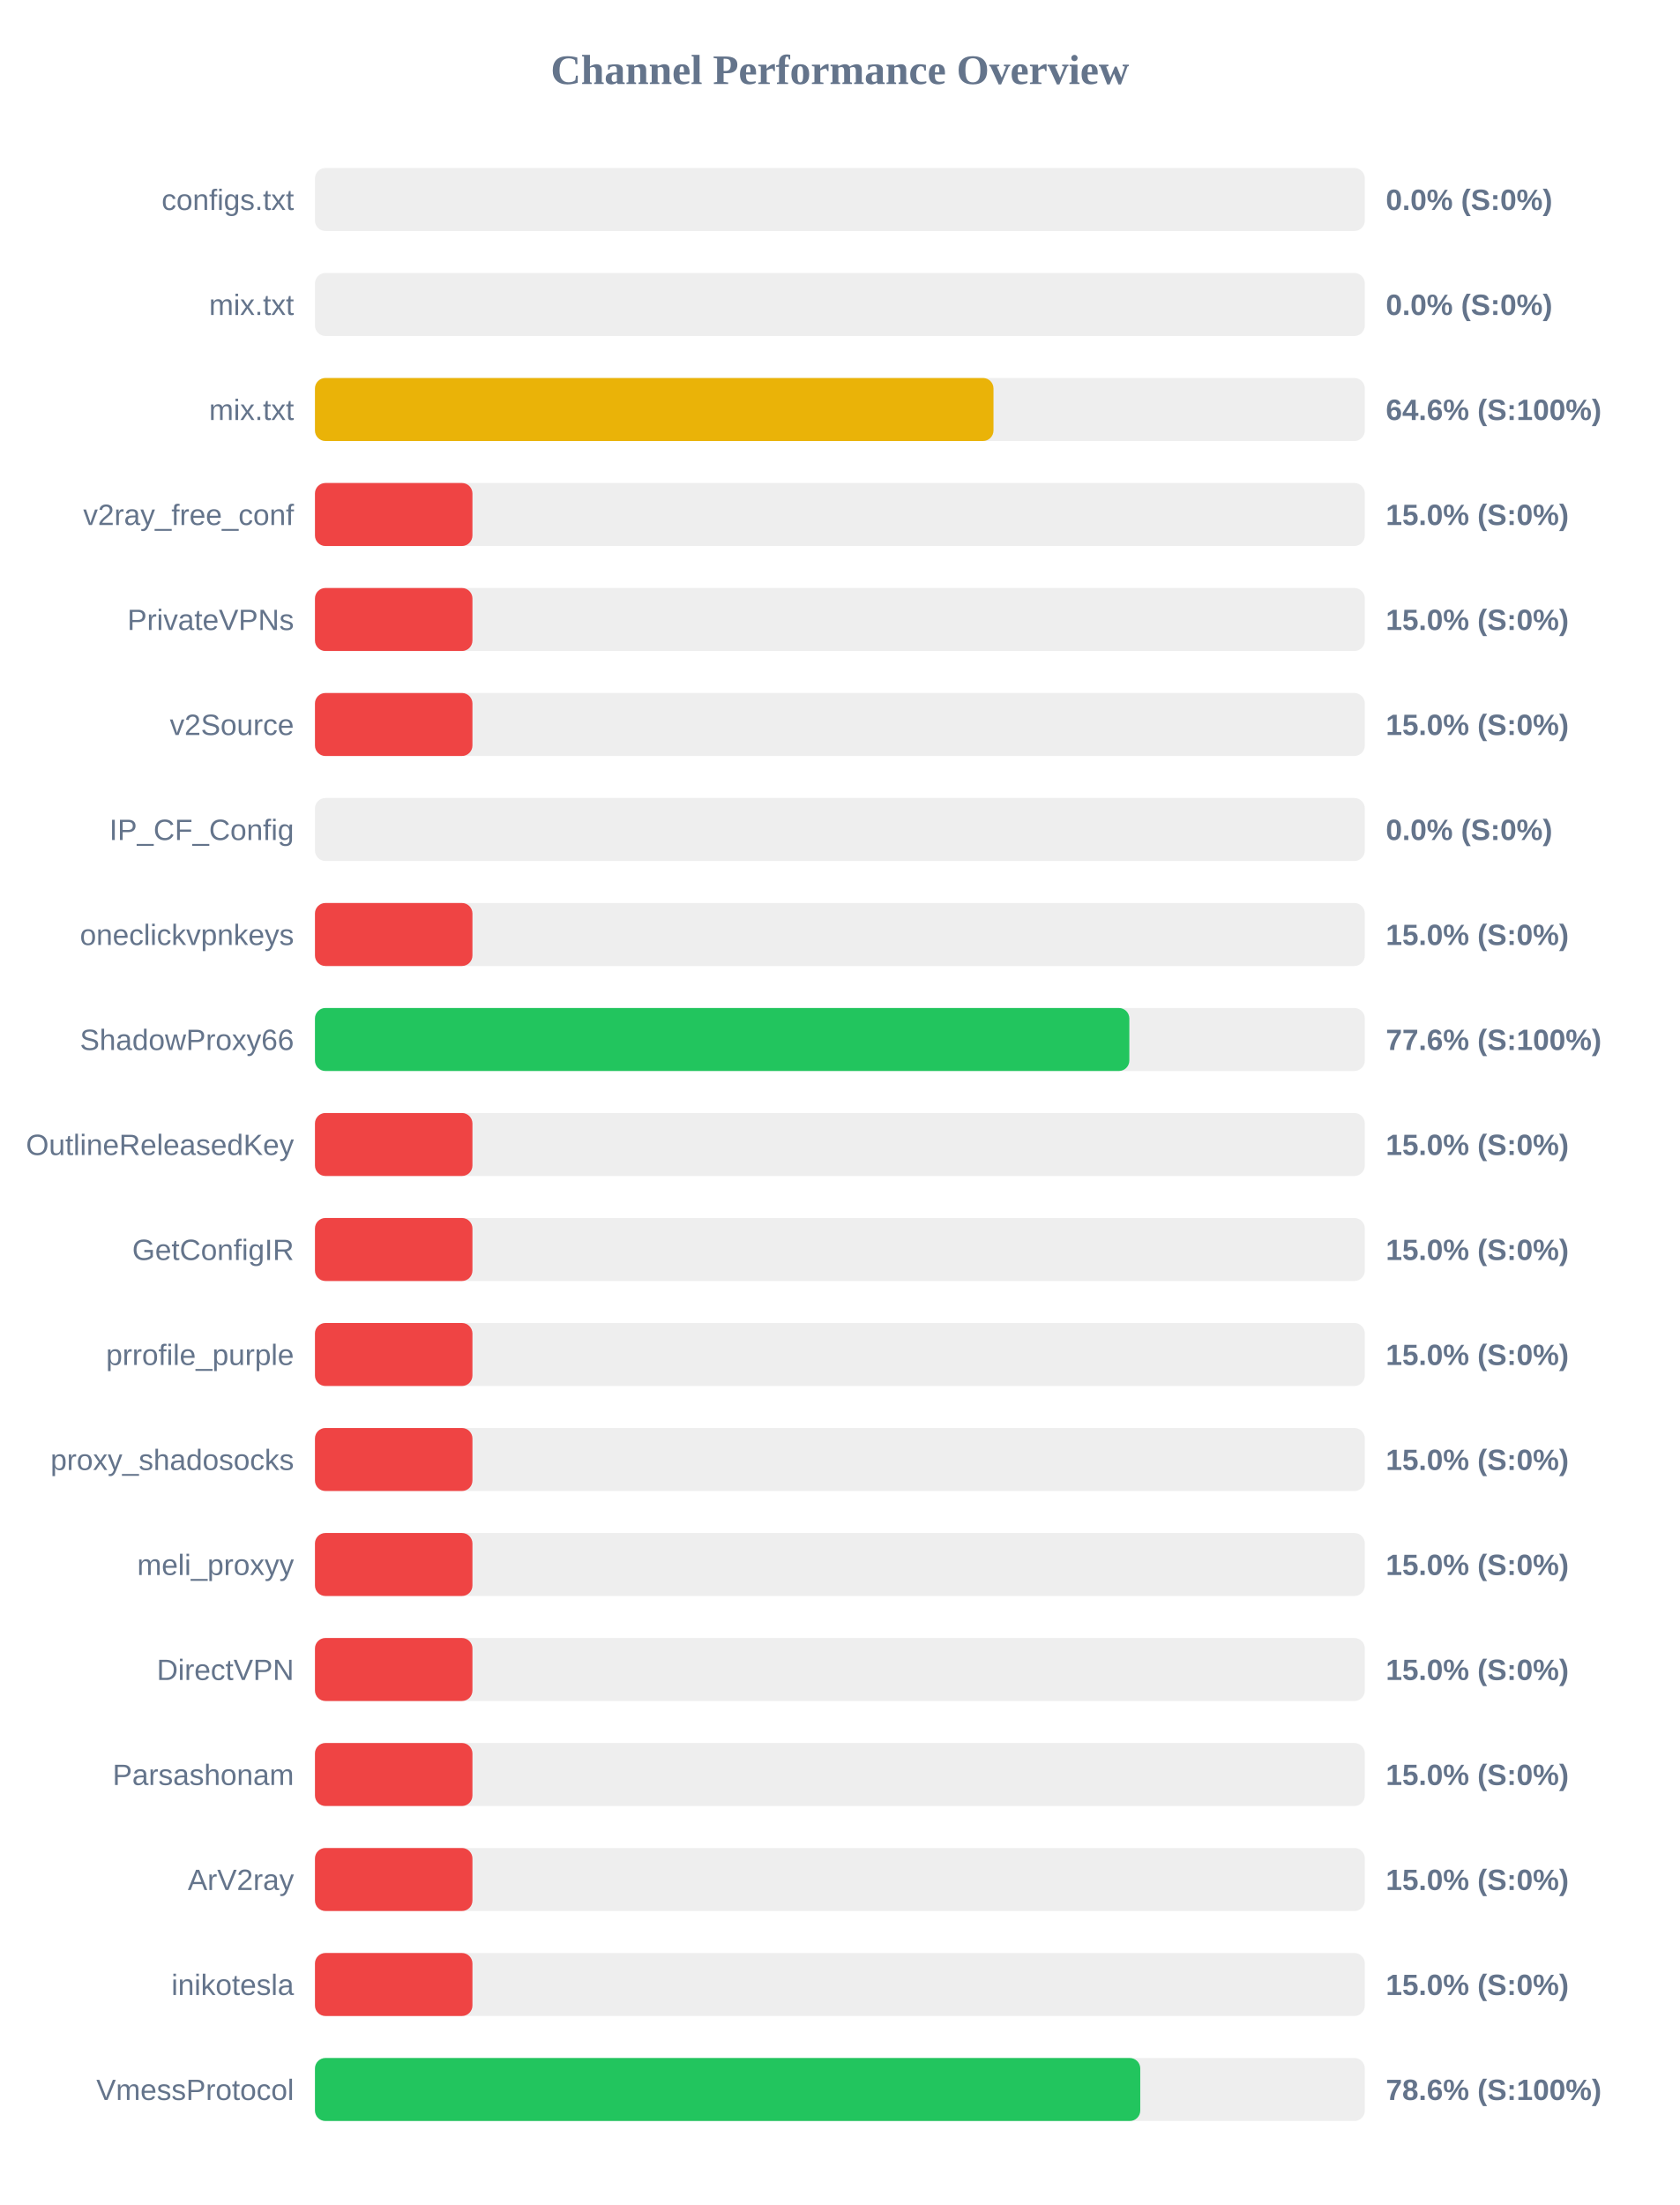
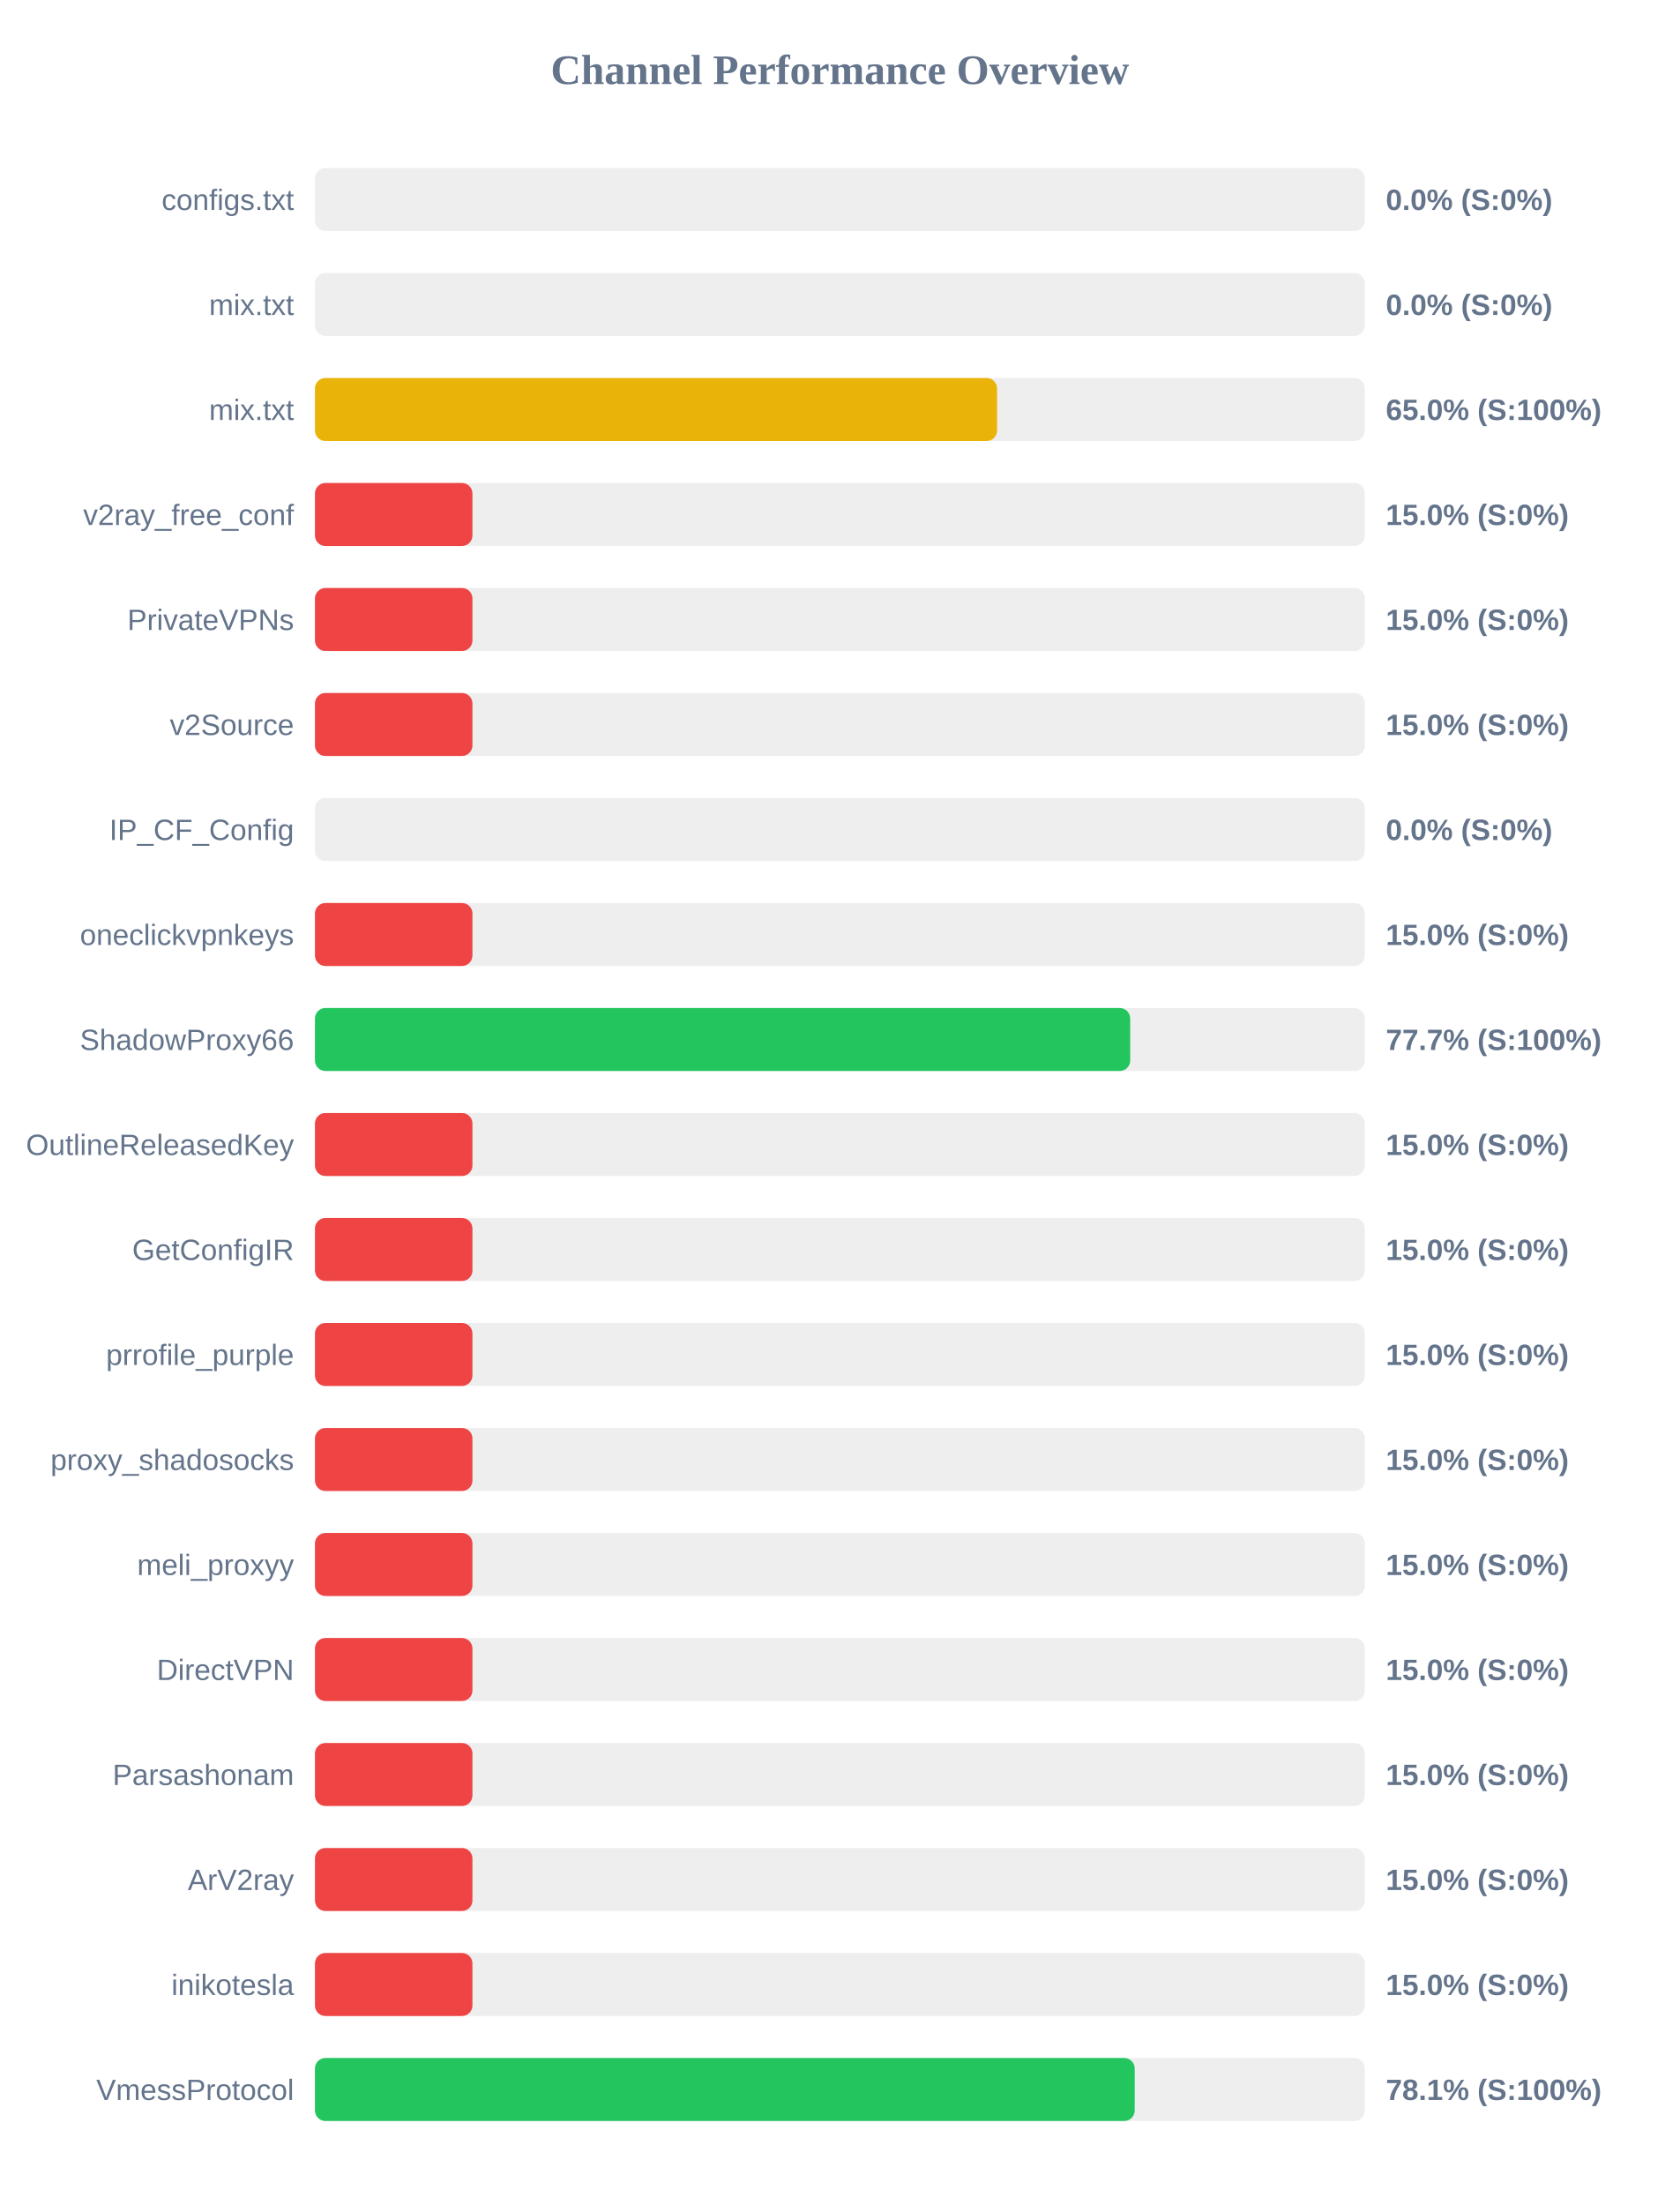
<svg xmlns="http://www.w3.org/2000/svg" width="800" height="1050" version="1.1">
  <style>
        .row { font: 14px Arial; fill: #64748b; }
        .score { font: bold 14px Arial; fill: #64748b; }
    </style>
  <text x="400" y="40" text-anchor="middle" font-size="20px" font-weight="bold" fill="#64748b">Channel Performance Overview</text>
  <rect x="150" y="80" width="500" height="30" fill="#eee" rx="5" />
  <rect x="150" y="80" width="0.0" height="30" fill="#ef4444" rx="5" />
  <text x="140" y="100" text-anchor="end" class="row">configs.txt</text>
  <text x="660" y="100" text-anchor="start" class="score">0.0% (S:0%)</text>
  <rect x="150" y="130" width="500" height="30" fill="#eee" rx="5" />
  <rect x="150" y="130" width="0.0" height="30" fill="#ef4444" rx="5" />
  <text x="140" y="150" text-anchor="end" class="row">mix.txt</text>
  <text x="660" y="150" text-anchor="start" class="score">0.0% (S:0%)</text>
  <rect x="150" y="180" width="500" height="30" fill="#eee" rx="5" />
-   <rect x="150" y="180" width="323.15" height="30" fill="#eab308" rx="5" />
+   <rect x="150" y="180" width="324.85" height="30" fill="#eab308" rx="5" />
  <text x="140" y="200" text-anchor="end" class="row">mix.txt</text>
-   <text x="660" y="200" text-anchor="start" class="score">64.6% (S:100%)</text>
+   <text x="660" y="200" text-anchor="start" class="score">65.0% (S:100%)</text>
  <rect x="150" y="230" width="500" height="30" fill="#eee" rx="5" />
  <rect x="150" y="230" width="75.0" height="30" fill="#ef4444" rx="5" />
  <text x="140" y="250" text-anchor="end" class="row">v2ray_free_conf</text>
  <text x="660" y="250" text-anchor="start" class="score">15.0% (S:0%)</text>
  <rect x="150" y="280" width="500" height="30" fill="#eee" rx="5" />
  <rect x="150" y="280" width="75.0" height="30" fill="#ef4444" rx="5" />
  <text x="140" y="300" text-anchor="end" class="row">PrivateVPNs</text>
  <text x="660" y="300" text-anchor="start" class="score">15.0% (S:0%)</text>
  <rect x="150" y="330" width="500" height="30" fill="#eee" rx="5" />
  <rect x="150" y="330" width="75.0" height="30" fill="#ef4444" rx="5" />
  <text x="140" y="350" text-anchor="end" class="row">v2Source</text>
  <text x="660" y="350" text-anchor="start" class="score">15.0% (S:0%)</text>
  <rect x="150" y="380" width="500" height="30" fill="#eee" rx="5" />
  <rect x="150" y="380" width="0.0" height="30" fill="#ef4444" rx="5" />
  <text x="140" y="400" text-anchor="end" class="row">IP_CF_Config</text>
  <text x="660" y="400" text-anchor="start" class="score">0.0% (S:0%)</text>
  <rect x="150" y="430" width="500" height="30" fill="#eee" rx="5" />
  <rect x="150" y="430" width="75.0" height="30" fill="#ef4444" rx="5" />
  <text x="140" y="450" text-anchor="end" class="row">oneclickvpnkeys</text>
  <text x="660" y="450" text-anchor="start" class="score">15.0% (S:0%)</text>
  <rect x="150" y="480" width="500" height="30" fill="#eee" rx="5" />
-   <rect x="150" y="480" width="387.85" height="30" fill="#22c55e" rx="5" />
+   <rect x="150" y="480" width="388.25" height="30" fill="#22c55e" rx="5" />
  <text x="140" y="500" text-anchor="end" class="row">ShadowProxy66</text>
-   <text x="660" y="500" text-anchor="start" class="score">77.6% (S:100%)</text>
+   <text x="660" y="500" text-anchor="start" class="score">77.7% (S:100%)</text>
  <rect x="150" y="530" width="500" height="30" fill="#eee" rx="5" />
  <rect x="150" y="530" width="75.0" height="30" fill="#ef4444" rx="5" />
  <text x="140" y="550" text-anchor="end" class="row">OutlineReleasedKey</text>
  <text x="660" y="550" text-anchor="start" class="score">15.0% (S:0%)</text>
  <rect x="150" y="580" width="500" height="30" fill="#eee" rx="5" />
  <rect x="150" y="580" width="75.0" height="30" fill="#ef4444" rx="5" />
  <text x="140" y="600" text-anchor="end" class="row">GetConfigIR</text>
  <text x="660" y="600" text-anchor="start" class="score">15.0% (S:0%)</text>
  <rect x="150" y="630" width="500" height="30" fill="#eee" rx="5" />
  <rect x="150" y="630" width="75.0" height="30" fill="#ef4444" rx="5" />
  <text x="140" y="650" text-anchor="end" class="row">prrofile_purple</text>
  <text x="660" y="650" text-anchor="start" class="score">15.0% (S:0%)</text>
  <rect x="150" y="680" width="500" height="30" fill="#eee" rx="5" />
  <rect x="150" y="680" width="75.0" height="30" fill="#ef4444" rx="5" />
  <text x="140" y="700" text-anchor="end" class="row">proxy_shadosocks</text>
  <text x="660" y="700" text-anchor="start" class="score">15.0% (S:0%)</text>
  <rect x="150" y="730" width="500" height="30" fill="#eee" rx="5" />
  <rect x="150" y="730" width="75.0" height="30" fill="#ef4444" rx="5" />
  <text x="140" y="750" text-anchor="end" class="row">meli_proxyy</text>
  <text x="660" y="750" text-anchor="start" class="score">15.0% (S:0%)</text>
  <rect x="150" y="780" width="500" height="30" fill="#eee" rx="5" />
  <rect x="150" y="780" width="75.0" height="30" fill="#ef4444" rx="5" />
  <text x="140" y="800" text-anchor="end" class="row">DirectVPN</text>
  <text x="660" y="800" text-anchor="start" class="score">15.0% (S:0%)</text>
  <rect x="150" y="830" width="500" height="30" fill="#eee" rx="5" />
  <rect x="150" y="830" width="75.0" height="30" fill="#ef4444" rx="5" />
  <text x="140" y="850" text-anchor="end" class="row">Parsashonam</text>
  <text x="660" y="850" text-anchor="start" class="score">15.0% (S:0%)</text>
  <rect x="150" y="880" width="500" height="30" fill="#eee" rx="5" />
  <rect x="150" y="880" width="75.0" height="30" fill="#ef4444" rx="5" />
  <text x="140" y="900" text-anchor="end" class="row">ArV2ray</text>
  <text x="660" y="900" text-anchor="start" class="score">15.0% (S:0%)</text>
  <rect x="150" y="930" width="500" height="30" fill="#eee" rx="5" />
  <rect x="150" y="930" width="75.0" height="30" fill="#ef4444" rx="5" />
  <text x="140" y="950" text-anchor="end" class="row">inikotesla</text>
  <text x="660" y="950" text-anchor="start" class="score">15.0% (S:0%)</text>
  <rect x="150" y="980" width="500" height="30" fill="#eee" rx="5" />
-   <rect x="150" y="980" width="393.05" height="30" fill="#22c55e" rx="5" />
+   <rect x="150" y="980" width="390.4" height="30" fill="#22c55e" rx="5" />
  <text x="140" y="1000" text-anchor="end" class="row">VmessProtocol</text>
-   <text x="660" y="1000" text-anchor="start" class="score">78.6% (S:100%)</text>
+   <text x="660" y="1000" text-anchor="start" class="score">78.1% (S:100%)</text>
</svg>
